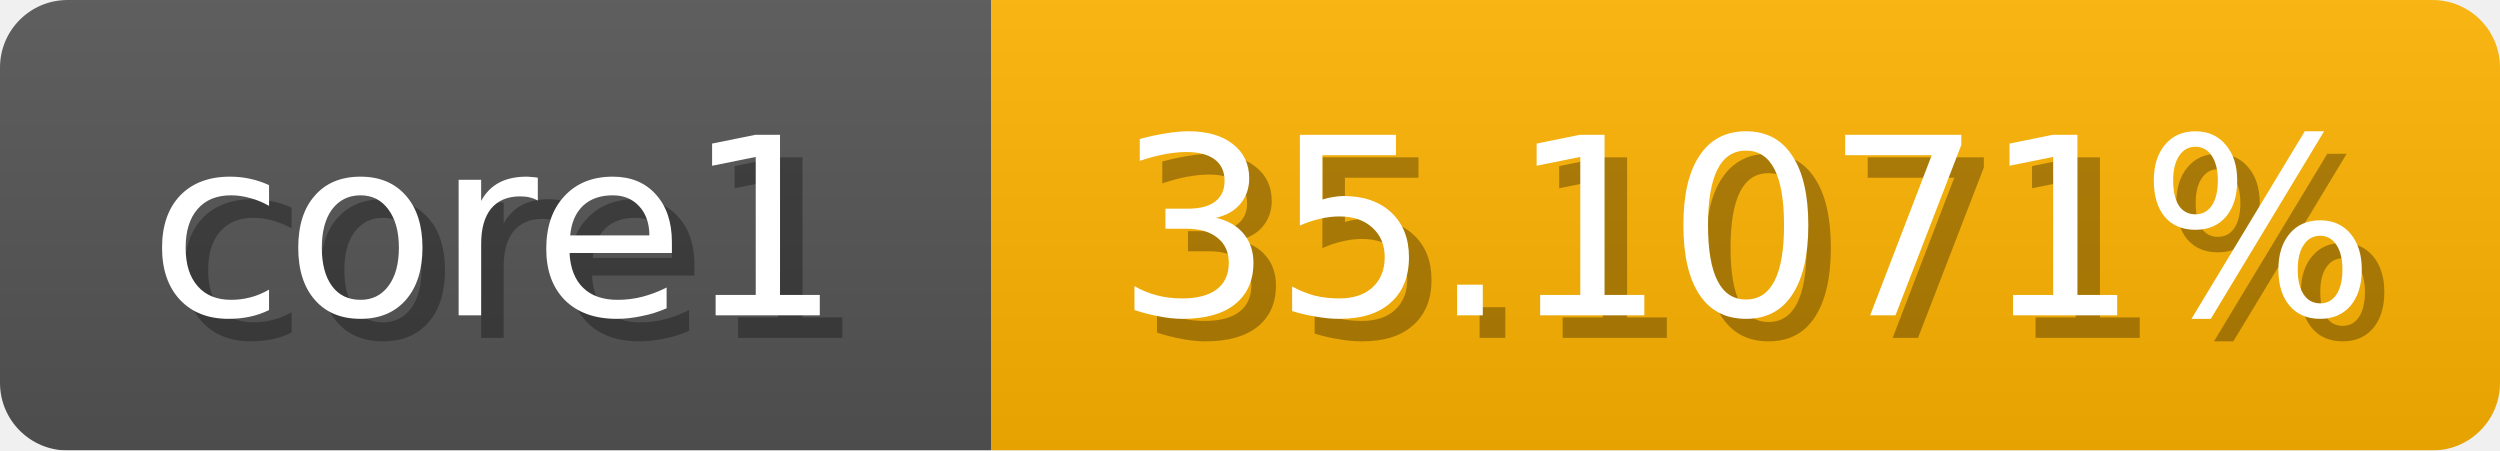
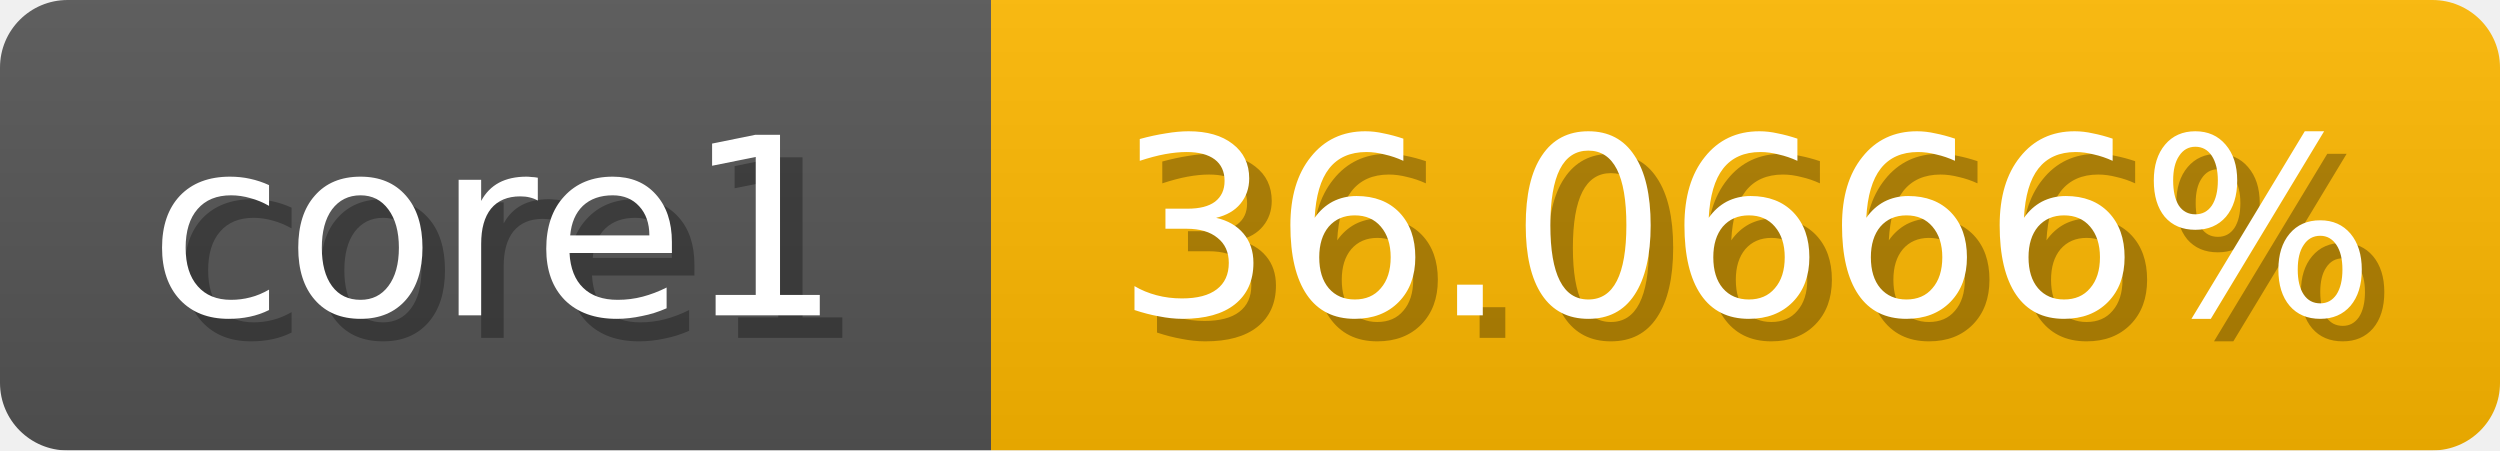
<svg xmlns="http://www.w3.org/2000/svg" width="111" height="20">
  <linearGradient id="b" x2="0" y2="100%">
    <stop offset="0" stop-color="#bbb" stop-opacity=".1" />
    <stop offset="1" stop-opacity=".1" />
  </linearGradient>
  <mask id="anybadge_1">
    <rect width="111" height="20" rx="3" fill="#fff" />
  </mask>
  <g mask="url(#anybadge_1)">
    <path fill="#555" d="M0 0h44v20H0z" />
-     <path fill="#ffb400" d="M44 0h67v20H44z" />
+     <path fill="#ffb900" d="M44 0h67v20H44z" />
    <path fill="url(#b)" d="M0 0h111v20H0z" />
  </g>
  <g fill="#fff" text-anchor="middle" font-family="DejaVu Sans,Verdana,Geneva,sans-serif" font-size="11">
    <text x="23.0" y="15" fill="#010101" fill-opacity=".3">core1</text>
    <text x="22.0" y="14">core1</text>
  </g>
  <g fill="#fff" text-anchor="middle" font-family="DejaVu Sans,Verdana,Geneva,sans-serif" font-size="11">
-     <text x="78.5" y="15" fill="#010101" fill-opacity=".3">35.1071%</text>
-     <text x="77.5" y="14">35.1071%</text>
+     <text x="78.5" y="15" fill="#010101" fill-opacity=".3">36.0666%</text>
+     <text x="77.5" y="14">36.0666%</text>
  </g>
</svg>
